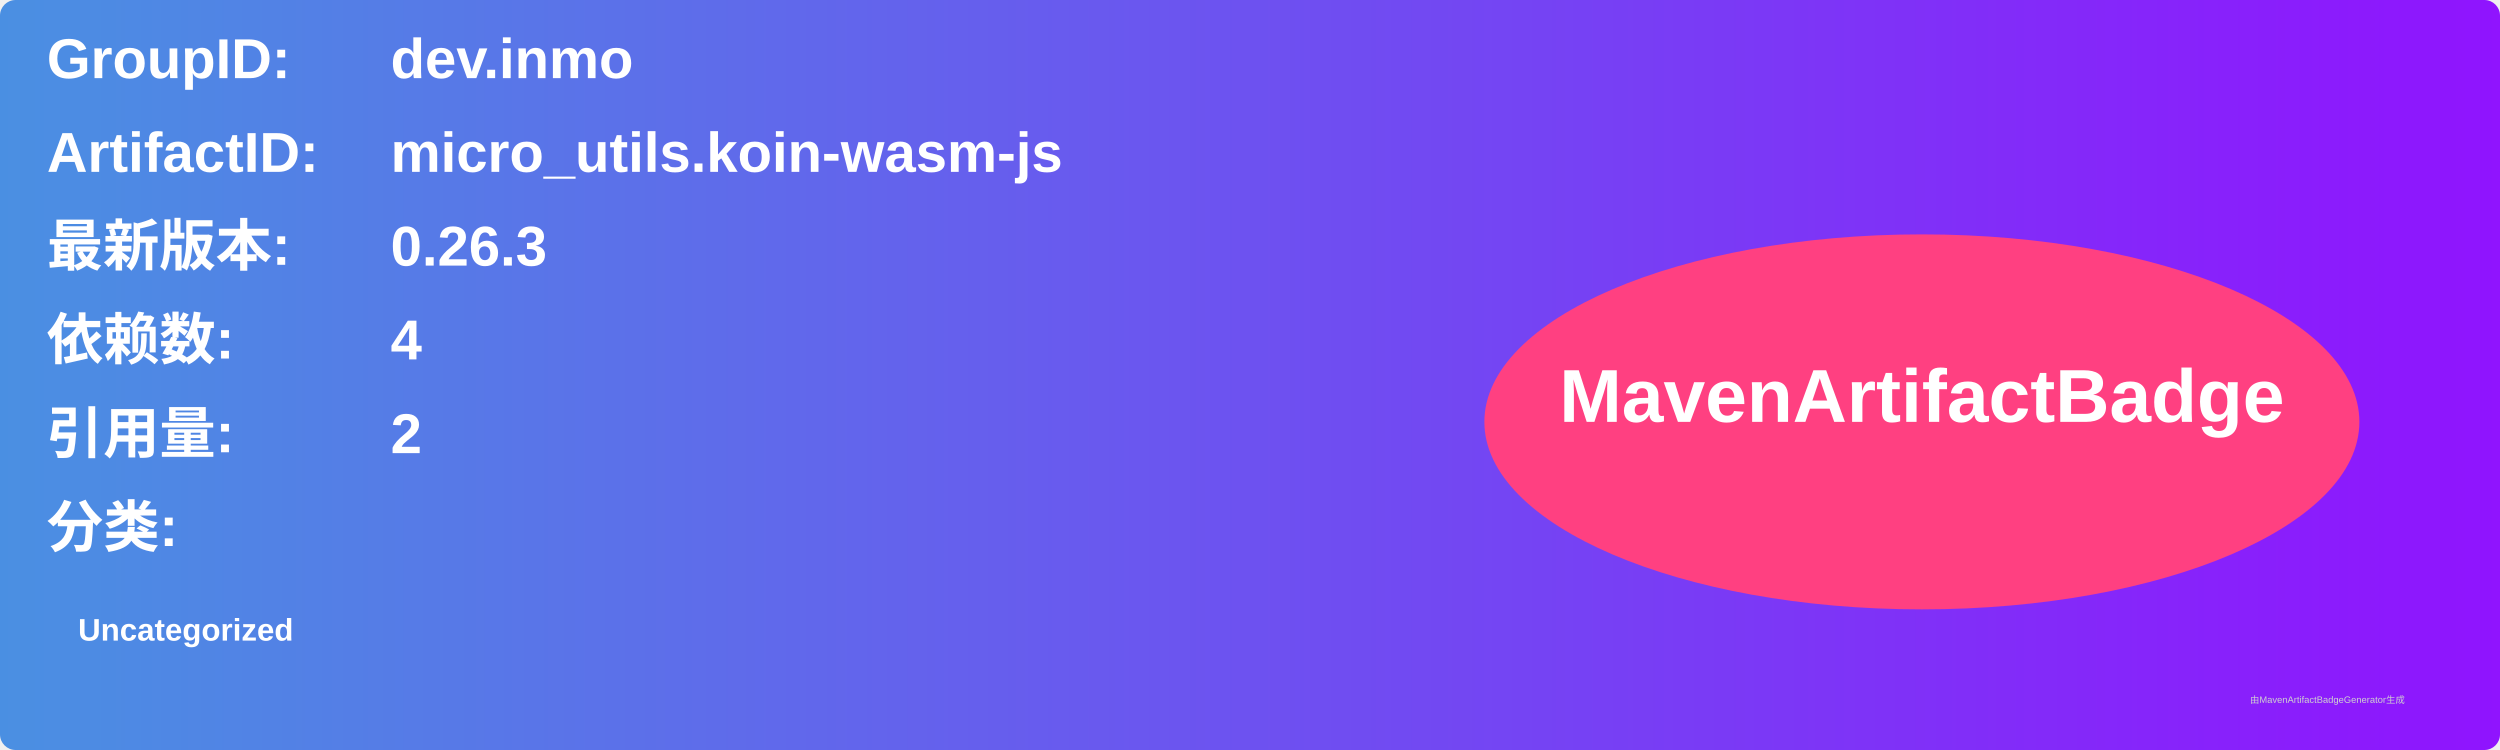
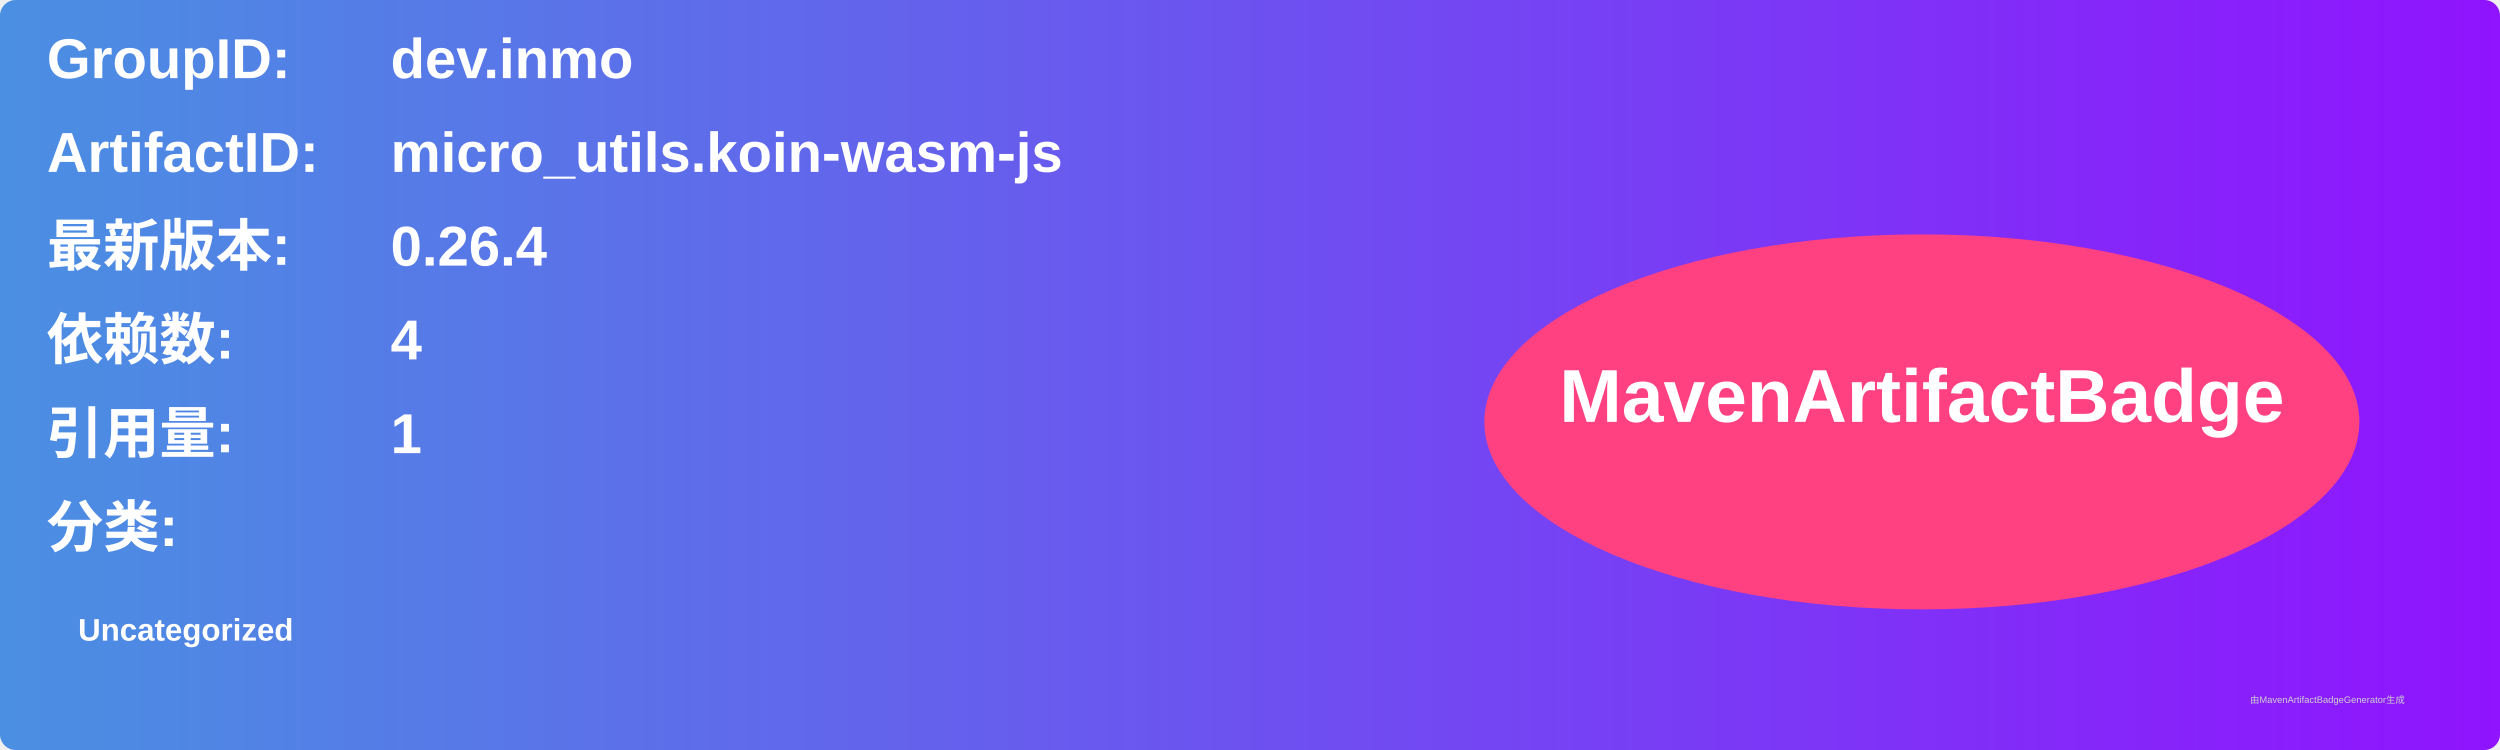
<svg xmlns="http://www.w3.org/2000/svg" width="800" height="240" viewBox="0 0 800 240">
  <linearGradient id="grad" x1="0%" y1="0%" x2="100%" y2="0%">
    <stop offset="0%" stop-color="#4a90e2" />
    <stop offset="100%" stop-color="#9013fe" />
  </linearGradient>
  <rect width="100%" height="100%" rx="5" ry="5" fill="url(#grad)" />
  <g transform="translate(15, 15)">
    <text x="0" y="10" font-family="Arial" font-size="18" fill="white" font-weight="bold" width="260">GroupID:</text>
    <text x="110" y="10" font-family="Arial" font-size="18" fill="white" font-weight="bold" width="460">dev.inmo</text>
    <text x="0" y="40" font-family="Arial" font-size="18" fill="white" font-weight="bold" width="260">ArtifactID:</text>
    <text x="110" y="40" font-family="Arial" font-size="18" fill="white" font-weight="bold" width="460">micro_utils.koin-wasm-js</text>
    <text x="0" y="70" font-family="Arial" font-size="18" fill="white" font-weight="bold">最新版本:</text>
    <text x="110" y="70" font-family="Arial" font-size="18" fill="white" font-weight="bold">
-       <tspan font-weight="bold">0.26.3</tspan>
+       <tspan font-weight="bold">0.26.4</tspan>
    </text>
    <text x="0" y="100" font-family="Arial" font-size="18" fill="white" font-weight="bold">依赖数: </text>
    <text x="110" y="100" font-family="Arial" font-size="18" fill="white">
      <tspan font-weight="bold">4</tspan>
    </text>
    <text x="0" y="130" font-family="Arial" font-size="18" fill="white" font-weight="bold">引用量: </text>
    <text x="110" y="130" font-family="Arial" font-size="18" fill="white">
-       <tspan font-weight="bold">2</tspan>
+       <tspan font-weight="bold">1</tspan>
    </text>
    <text x="0" y="160" font-family="Arial" font-size="18" fill="white" font-weight="bold">分类:</text>
    <text x="10" y="190" font-family="Arial" font-size="10" fill="white">
      <tspan font-weight="bold">Uncategorized</tspan>
    </text>
    <ellipse cx="600" cy="120" rx="140" ry="60" fill="#ff4081" />
    <text x="600" y="120" text-anchor="middle" font-family="Arial" font-size="24" fill="white" font-weight="bold">MavenArtifactBadge</text>
  </g>
  <text x="720" y="225" font-family="Arial" font-size="3" fill="#d0d0d0">由MavenArtifactBadgeGenerator生成</text>
</svg>
